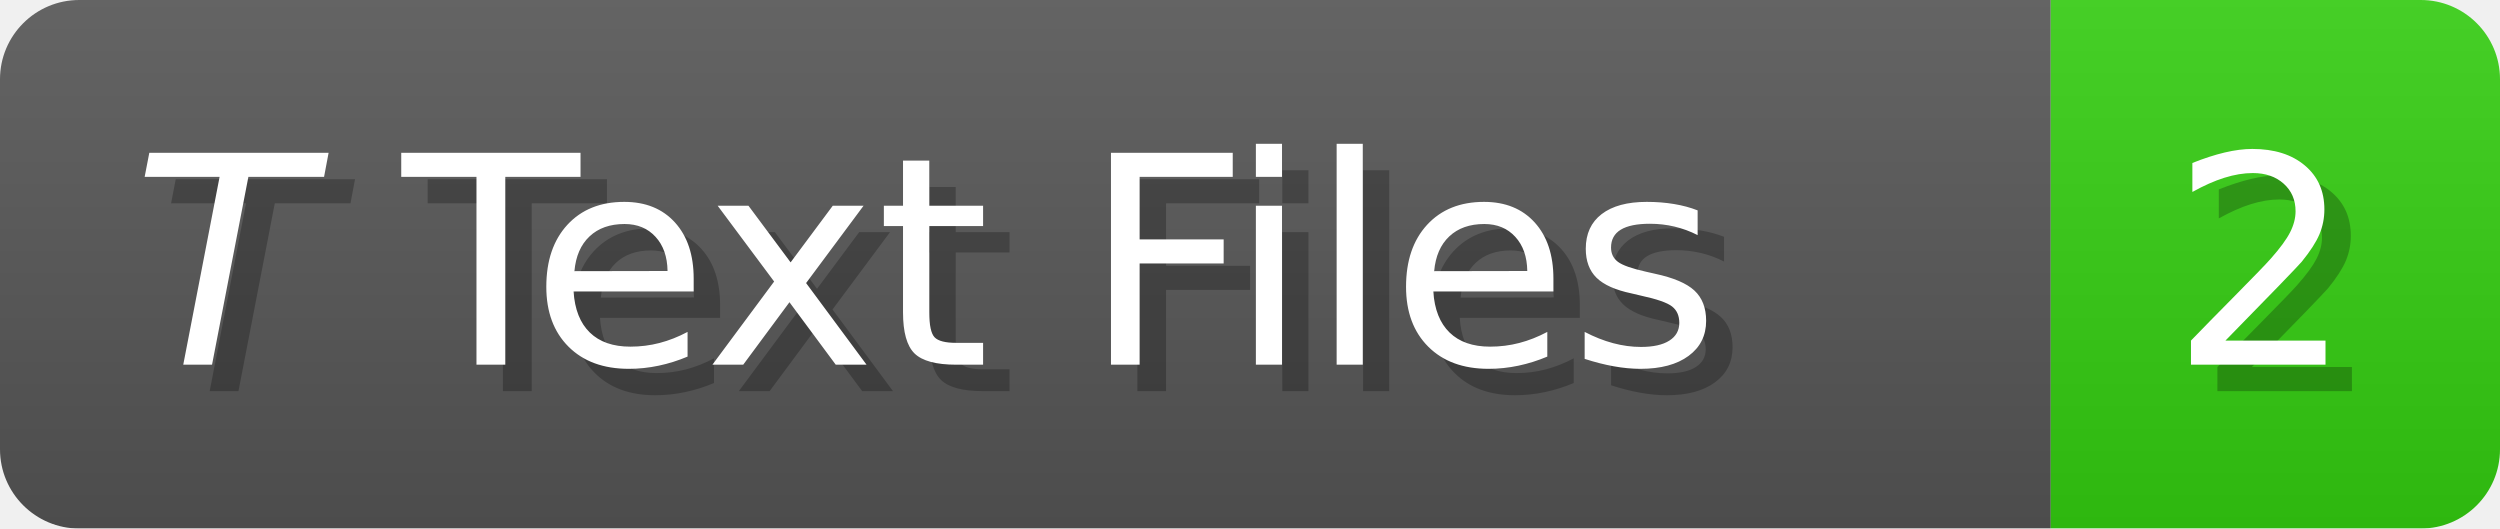
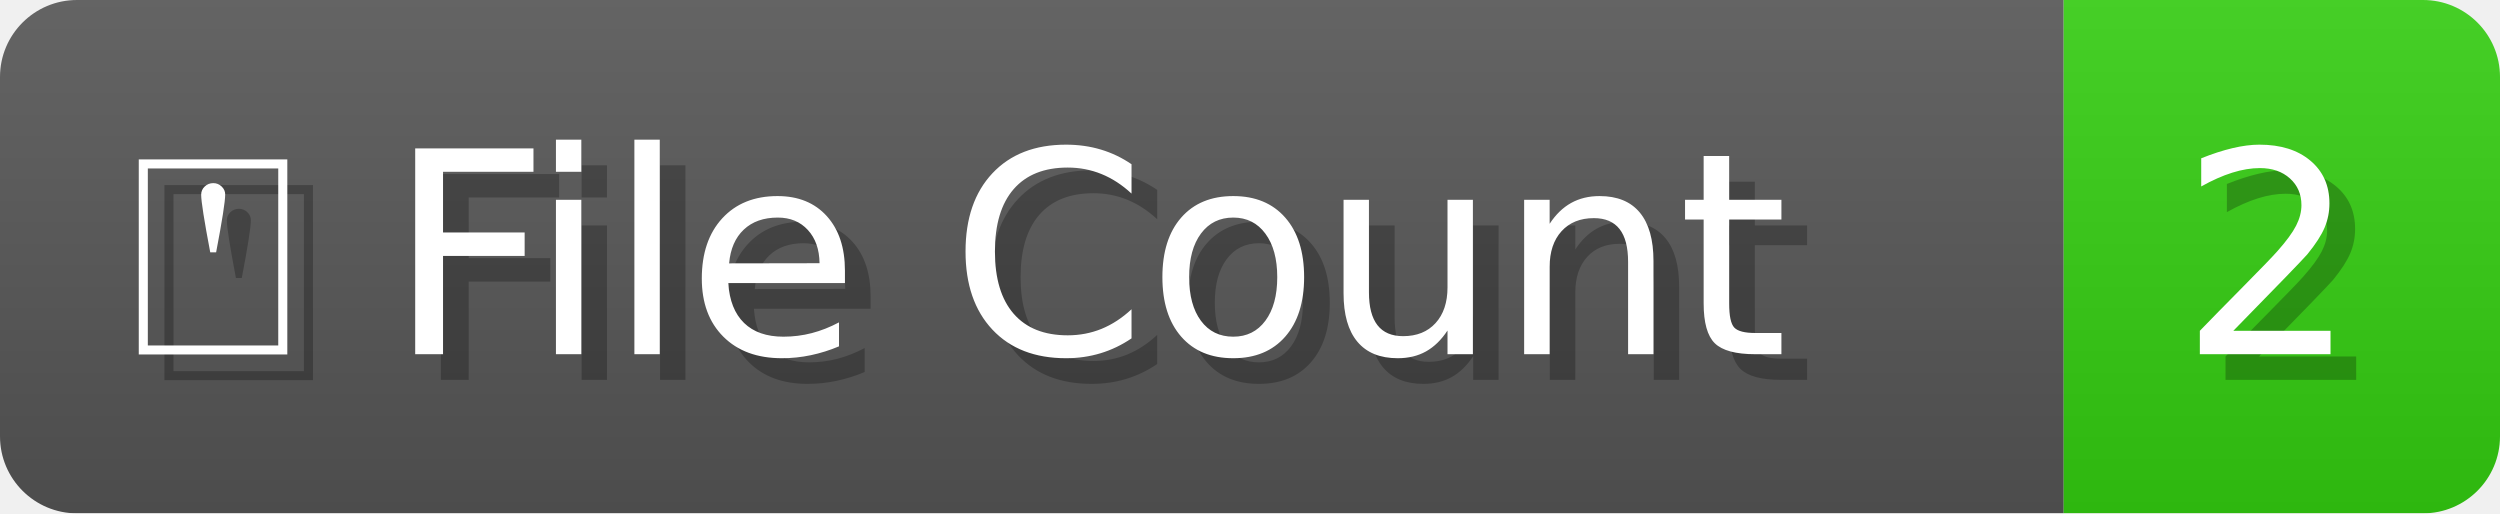
- <svg xmlns="http://www.w3.org/2000/svg" width="94.6" height="20" viewBox="0 0 946 200" role="img" aria-label="𝘛 Text Files: 2">
+ <svg xmlns="http://www.w3.org/2000/svg" width="97.4" height="20" viewBox="0 0 974 200" role="img" aria-label="⍞ File Count: 2">
  <linearGradient id="a" x2="0" y2="100%">
    <stop offset="0" stop-opacity=".1" stop-color="#EEE" />
    <stop offset="1" stop-opacity=".1" />
  </linearGradient>
  <mask id="m">
-     <rect width="946" height="200" rx="30" fill="#FFF" />
+     <rect width="974" height="200" rx="30" fill="#FFF" />
  </mask>
  <g mask="url(#m)">
-     <rect width="776" height="200" fill="#555" />
-     <rect width="170" height="200" fill="#3C1" x="776" />
-     <rect width="946" height="200" fill="url(#a)" />
+     <rect width="804" height="200" fill="#555" />
+     <rect width="170" height="200" fill="#3C1" x="804" />
+     <rect width="974" height="200" fill="url(#a)" />
  </g>
  <g aria-hidden="true" fill="#fff" text-anchor="start" font-family="Verdana,DejaVu Sans,sans-serif" font-size="110">
-     <text x="60" y="148" textLength="676" fill="#000" opacity="0.25">𝘛 Text Files</text>
-     <text x="50" y="138" textLength="676">𝘛 Text Files</text>
-     <text x="831" y="148" textLength="70" fill="#000" opacity="0.25">2</text>
-     <text x="821" y="138" textLength="70">2</text>
+     <text x="60" y="148" textLength="704" fill="#000" opacity="0.25">⍞ File Count</text>
+     <text x="50" y="138" textLength="704">⍞ File Count</text>
+     <text x="859" y="148" textLength="70" fill="#000" opacity="0.25">2</text>
+     <text x="849" y="138" textLength="70">2</text>
  </g>
</svg>
